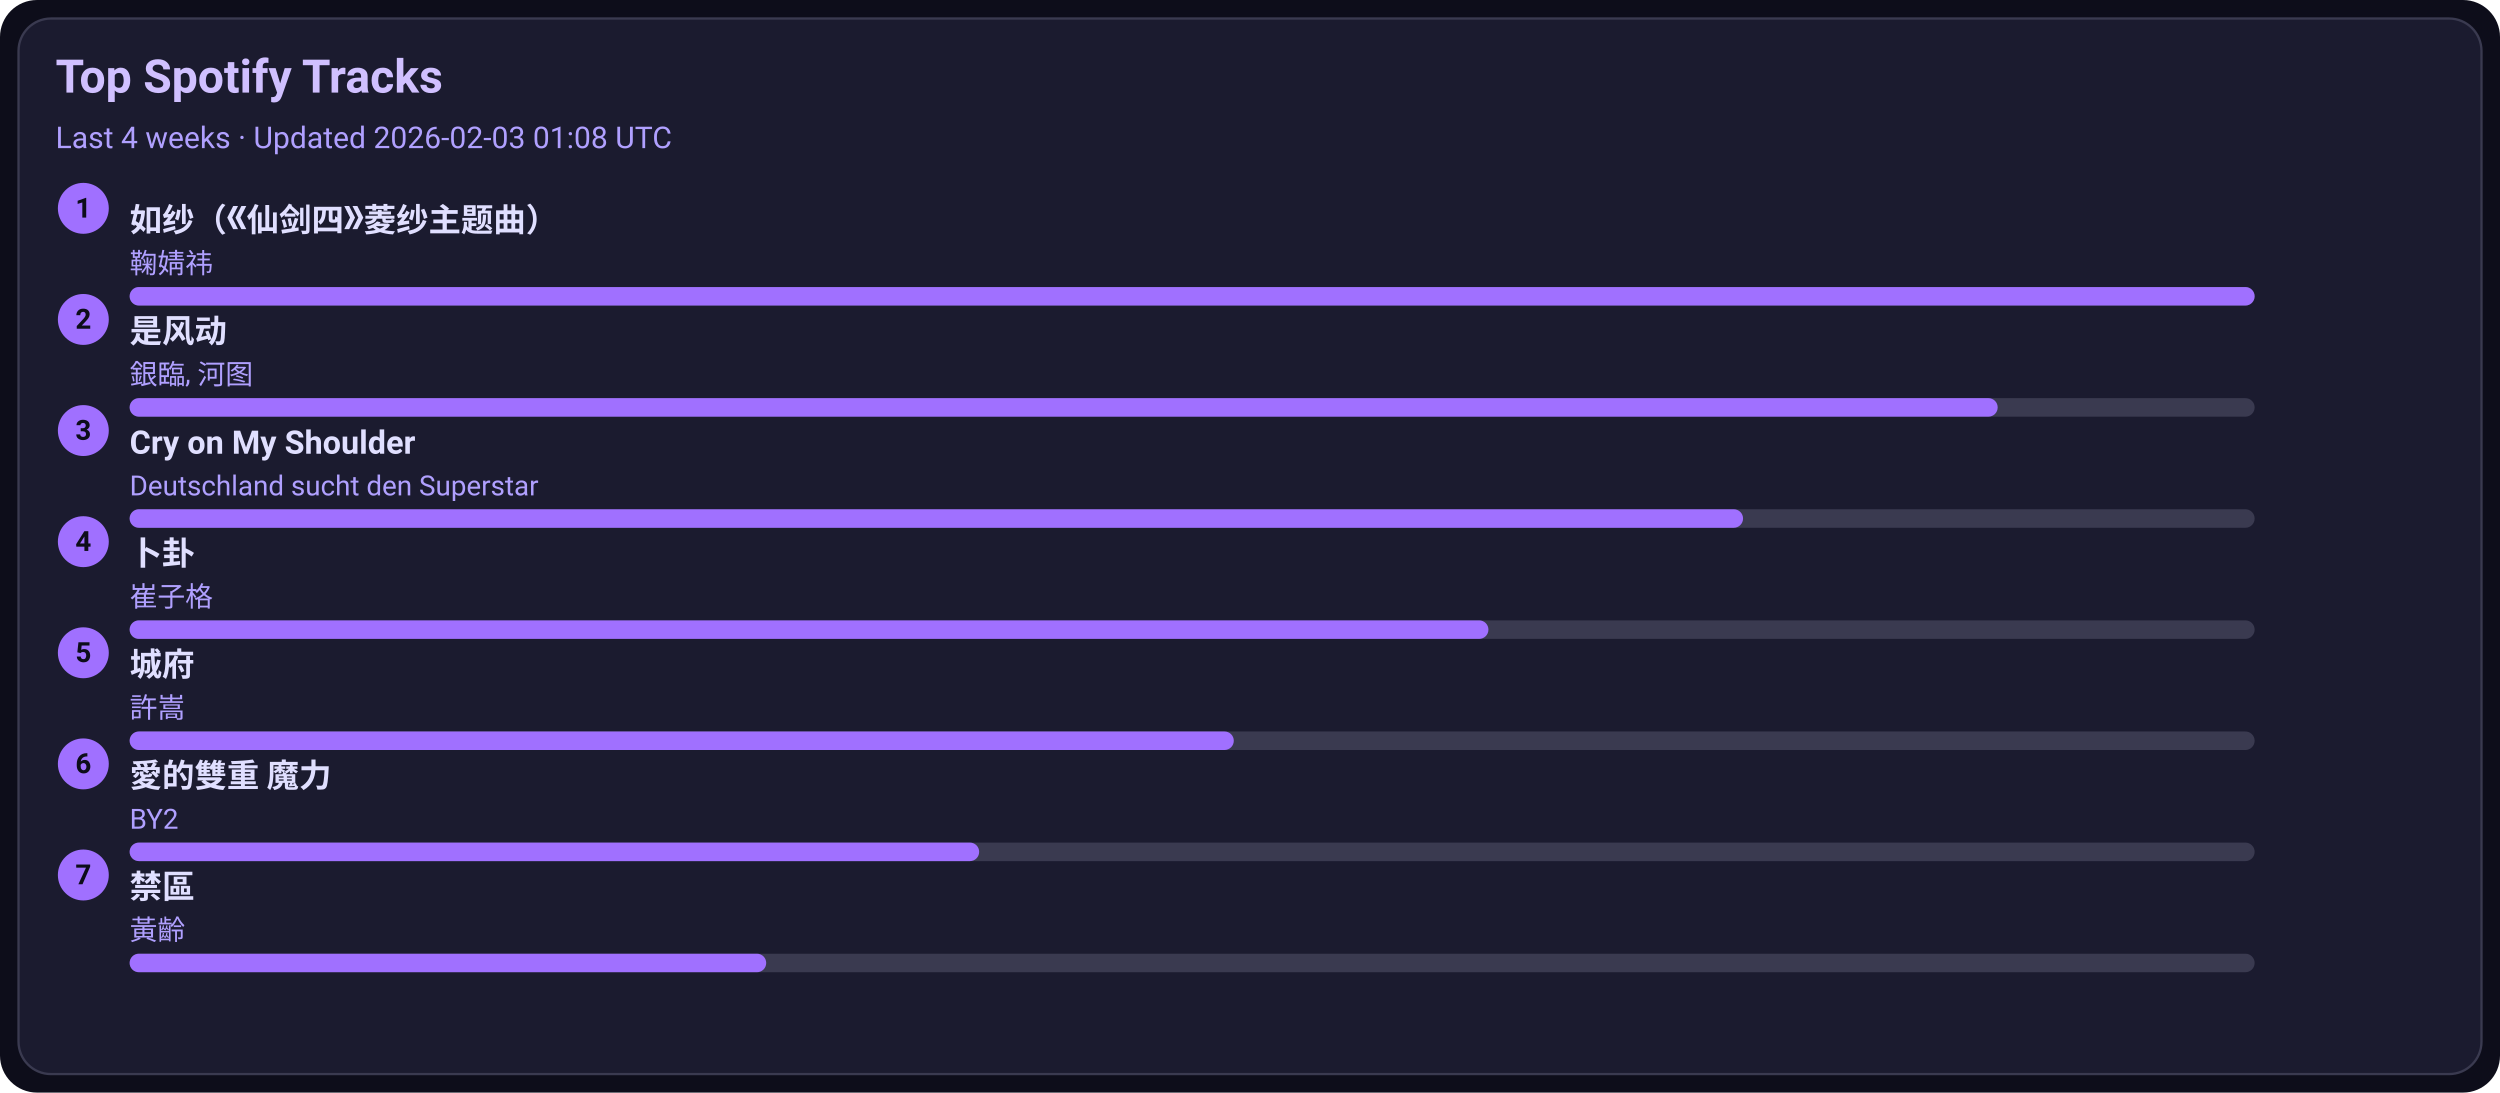
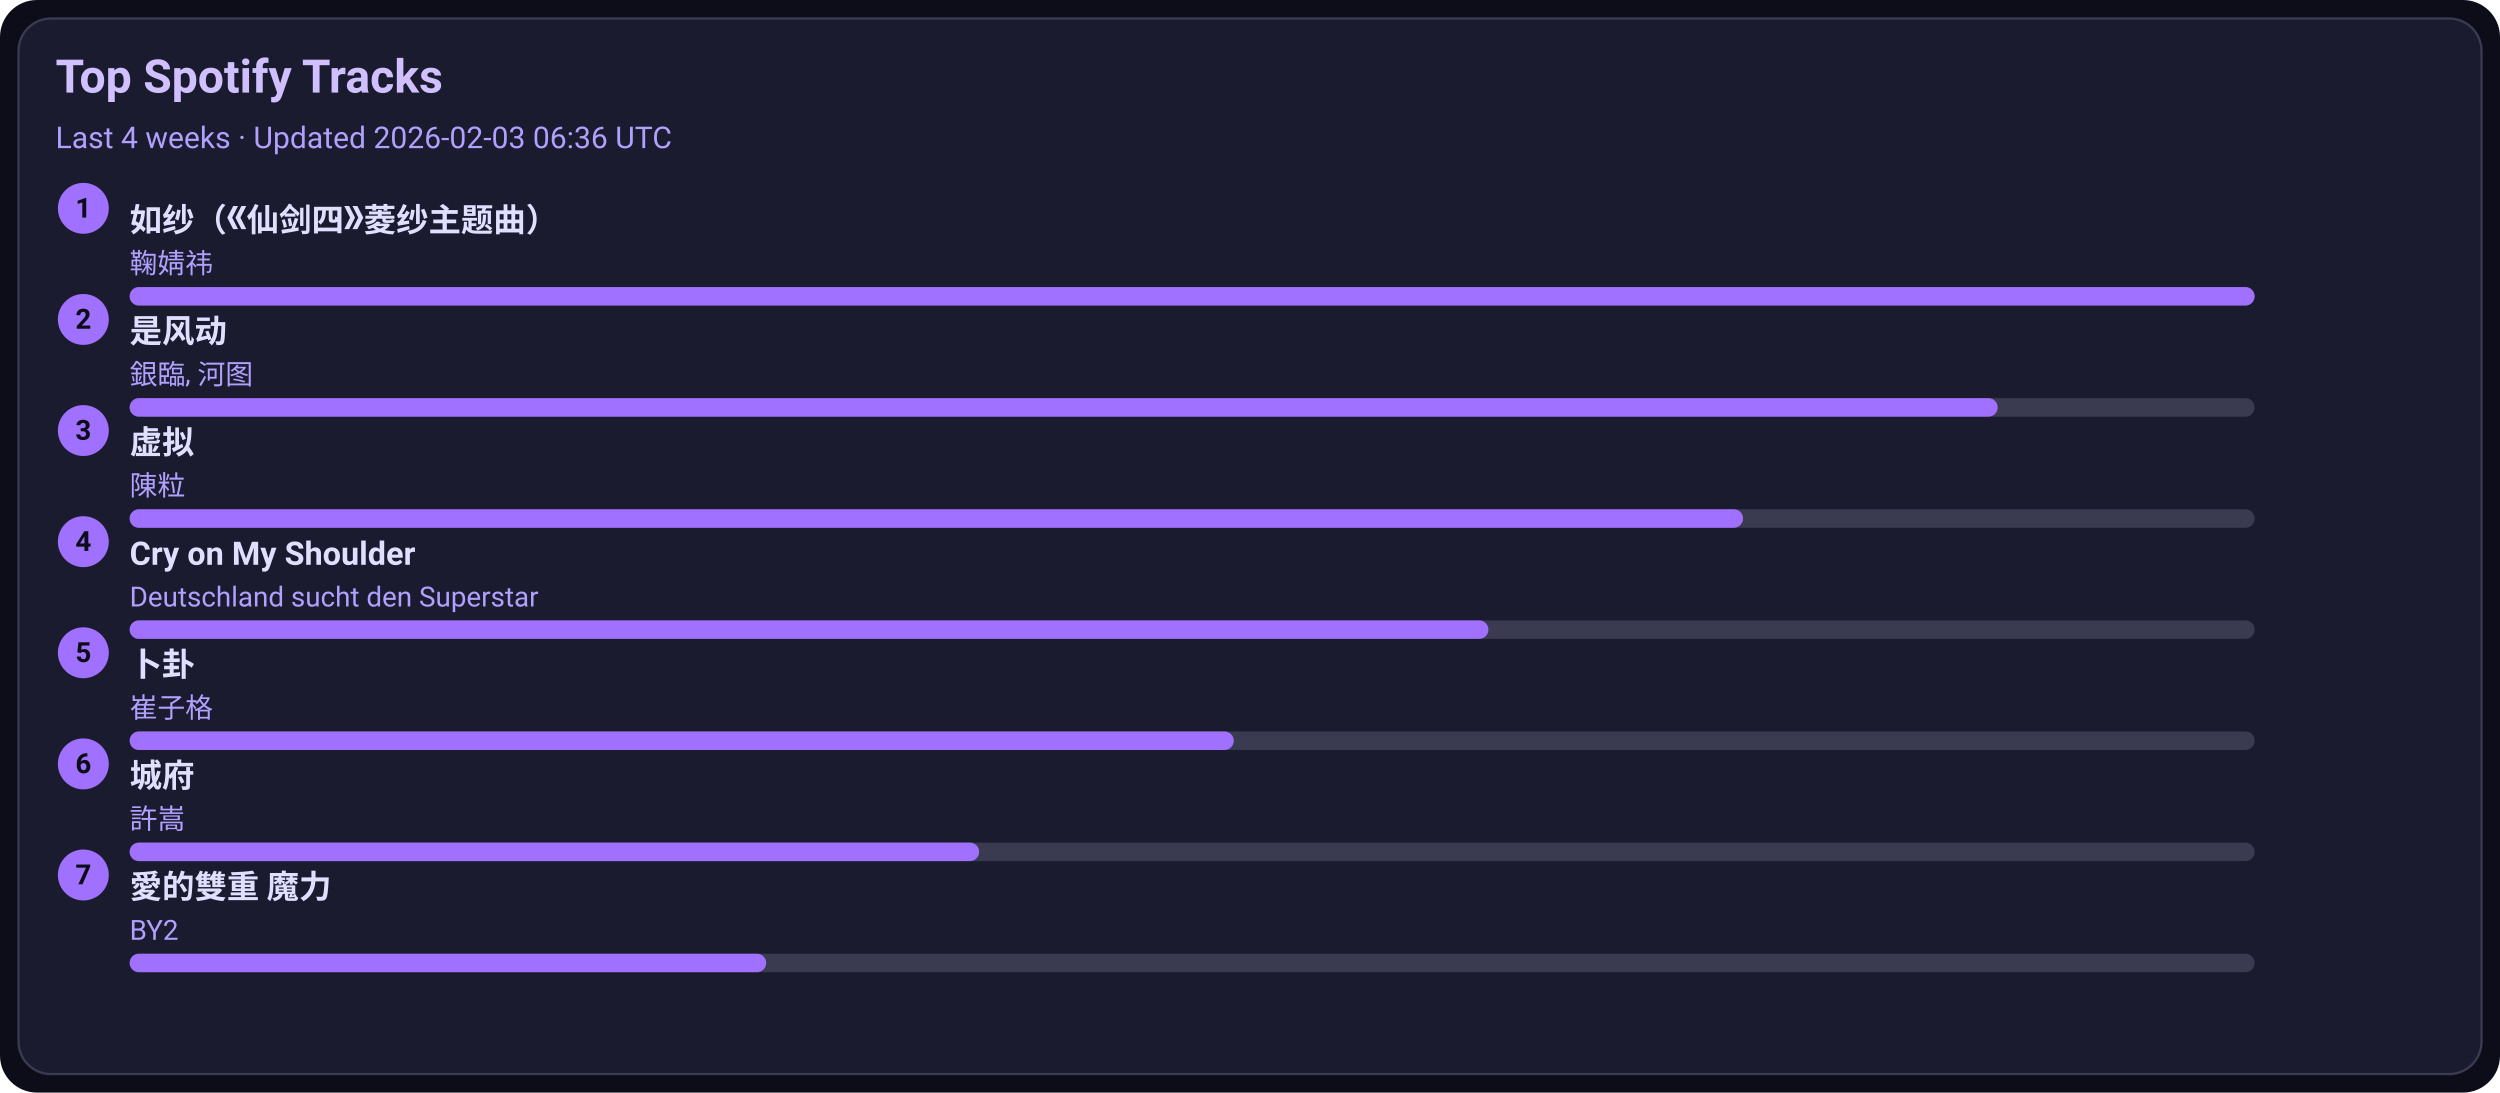
<svg xmlns="http://www.w3.org/2000/svg" width="1080" height="472" viewBox="0 0 1080 472">
  <style>text{font-family:-apple-system,BlinkMacSystemFont,Segoe UI,Roboto,Ubuntu,Helvetica Neue,Arial,Noto Sans,sans-serif}</style>
  <rect width="1080" height="472" rx="16" fill="#0d0d1a" />
  <rect x="8" y="8" width="1064" height="456" rx="14" fill="#1b1b2f" stroke="#3a3a50" />
  <text x="24" y="40" font-size="20" fill="#d0c0ff" font-weight="600">Top Spotify Tracks</text>
-   <text x="24" y="64" font-size="13" fill="#b0a0ff">Last 4 weeks · Updated 2026-02-03 01:08 UTC</text>
+   <text x="24" y="64" font-size="13" fill="#b0a0ff">Last 4 weeks · Updated 2026-02-03 06:36 UTC</text>
  <circle cx="36" cy="90" r="11" fill="#a070ff" />
  <text x="36" y="94" text-anchor="middle" font-size="12" fill="#0d0d1a" font-weight="700">1</text>
  <a href="https://open.spotify.com/track/69FUNgvEVkNbHq43lgvdme" target="_blank" rel="noopener noreferrer">
    <text x="56" y="100" font-size="14" fill="#e0dfff" font-weight="600">如纱（《仙剑四》菱纱主题曲）</text>
  </a>
  <text x="56" y="118" font-size="12" fill="#b0a0ff">鞠婧祎</text>
  <rect x="56" y="124" width="918" height="8" rx="4" fill="#3a3a50" />
  <rect x="56" y="124" width="918" height="8" rx="4" fill="#a070ff" />
  <circle cx="36" cy="138" r="11" fill="#a070ff" />
  <text x="36" y="142" text-anchor="middle" font-size="12" fill="#0d0d1a" font-weight="700">2</text>
  <a href="https://open.spotify.com/track/3lePQ8c4jq7bTePsXEmslh" target="_blank" rel="noopener noreferrer">
    <text x="56" y="148" font-size="14" fill="#e0dfff" font-weight="600">是风动</text>
  </a>
  <text x="56" y="166" font-size="12" fill="#b0a0ff">銀臨, 河图</text>
  <rect x="56" y="172" width="918" height="8" rx="4" fill="#3a3a50" />
  <rect x="56" y="172" width="807" height="8" rx="4" fill="#a070ff" />
  <circle cx="36" cy="186" r="11" fill="#a070ff" />
  <text x="36" y="190" text-anchor="middle" font-size="12" fill="#0d0d1a" font-weight="700">3</text>
-   <a href="https://open.spotify.com/track/6usmG2MoD0C0Lc2pNgCVWV" target="_blank" rel="noopener noreferrer">
-     <text x="56" y="196" font-size="14" fill="#e0dfff" font-weight="600">Cry on My Shoulder</text>
+   <a href="https://open.spotify.com/track/5l9sg05BhpfsdLfRvjGsAf" target="_blank" rel="noopener noreferrer">
+     <text x="56" y="196" font-size="14" fill="#e0dfff" font-weight="600">虚拟</text>
  </a>
-   <text x="56" y="214" font-size="12" fill="#b0a0ff">Deutschland sucht den Superstar</text>
+   <text x="56" y="214" font-size="12" fill="#b0a0ff">陳粒</text>
  <rect x="56" y="220" width="918" height="8" rx="4" fill="#3a3a50" />
  <rect x="56" y="220" width="697" height="8" rx="4" fill="#a070ff" />
  <circle cx="36" cy="234" r="11" fill="#a070ff" />
  <text x="36" y="238" text-anchor="middle" font-size="12" fill="#0d0d1a" font-weight="700">4</text>
-   <a href="https://open.spotify.com/track/4ToeYifpQaikbYa7krOD6s" target="_blank" rel="noopener noreferrer">
-     <text x="56" y="244" font-size="14" fill="#e0dfff" font-weight="600">卜卦</text>
+   <a href="https://open.spotify.com/track/6usmG2MoD0C0Lc2pNgCVWV" target="_blank" rel="noopener noreferrer">
+     <text x="56" y="244" font-size="14" fill="#e0dfff" font-weight="600">Cry on My Shoulder</text>
  </a>
-   <text x="56" y="262" font-size="12" fill="#b0a0ff">崔子格</text>
+   <text x="56" y="262" font-size="12" fill="#b0a0ff">Deutschland sucht den Superstar</text>
  <rect x="56" y="268" width="918" height="8" rx="4" fill="#3a3a50" />
  <rect x="56" y="268" width="587" height="8" rx="4" fill="#a070ff" />
  <circle cx="36" cy="282" r="11" fill="#a070ff" />
  <text x="36" y="286" text-anchor="middle" font-size="12" fill="#0d0d1a" font-weight="700">5</text>
-   <a href="https://open.spotify.com/track/4AmlSf7hye0QVpnHCcEoEw" target="_blank" rel="noopener noreferrer">
-     <text x="56" y="292" font-size="14" fill="#e0dfff" font-weight="600">城府</text>
+   <a href="https://open.spotify.com/track/4ToeYifpQaikbYa7krOD6s" target="_blank" rel="noopener noreferrer">
+     <text x="56" y="292" font-size="14" fill="#e0dfff" font-weight="600">卜卦</text>
  </a>
-   <text x="56" y="310" font-size="12" fill="#b0a0ff">許嵩</text>
+   <text x="56" y="310" font-size="12" fill="#b0a0ff">崔子格</text>
  <rect x="56" y="316" width="918" height="8" rx="4" fill="#3a3a50" />
  <rect x="56" y="316" width="477" height="8" rx="4" fill="#a070ff" />
  <circle cx="36" cy="330" r="11" fill="#a070ff" />
  <text x="36" y="334" text-anchor="middle" font-size="12" fill="#0d0d1a" font-weight="700">6</text>
-   <a href="https://open.spotify.com/track/0yYmS4k3R0TTdDhvOBxRVp" target="_blank" rel="noopener noreferrer">
-     <text x="56" y="340" font-size="14" fill="#e0dfff" font-weight="600">愛的雙重 魔力</text>
+   <a href="https://open.spotify.com/track/4AmlSf7hye0QVpnHCcEoEw" target="_blank" rel="noopener noreferrer">
+     <text x="56" y="340" font-size="14" fill="#e0dfff" font-weight="600">城府</text>
  </a>
-   <text x="56" y="358" font-size="12" fill="#b0a0ff">BY2</text>
+   <text x="56" y="358" font-size="12" fill="#b0a0ff">許嵩</text>
  <rect x="56" y="364" width="918" height="8" rx="4" fill="#3a3a50" />
  <rect x="56" y="364" width="367" height="8" rx="4" fill="#a070ff" />
  <circle cx="36" cy="378" r="11" fill="#a070ff" />
  <text x="36" y="382" text-anchor="middle" font-size="12" fill="#0d0d1a" font-weight="700">7</text>
-   <a href="https://open.spotify.com/track/5HAMeMgu9hGL5a8ZwNz6cp" target="_blank" rel="noopener noreferrer">
-     <text x="56" y="388" font-size="14" fill="#e0dfff" font-weight="600">禁區</text>
+   <a href="https://open.spotify.com/track/0yYmS4k3R0TTdDhvOBxRVp" target="_blank" rel="noopener noreferrer">
+     <text x="56" y="388" font-size="14" fill="#e0dfff" font-weight="600">愛的雙重 魔力</text>
  </a>
-   <text x="56" y="406" font-size="12" fill="#b0a0ff">黃齡</text>
+   <text x="56" y="406" font-size="12" fill="#b0a0ff">BY2</text>
  <rect x="56" y="412" width="918" height="8" rx="4" fill="#3a3a50" />
  <rect x="56" y="412" width="275" height="8" rx="4" fill="#a070ff" />
</svg>
